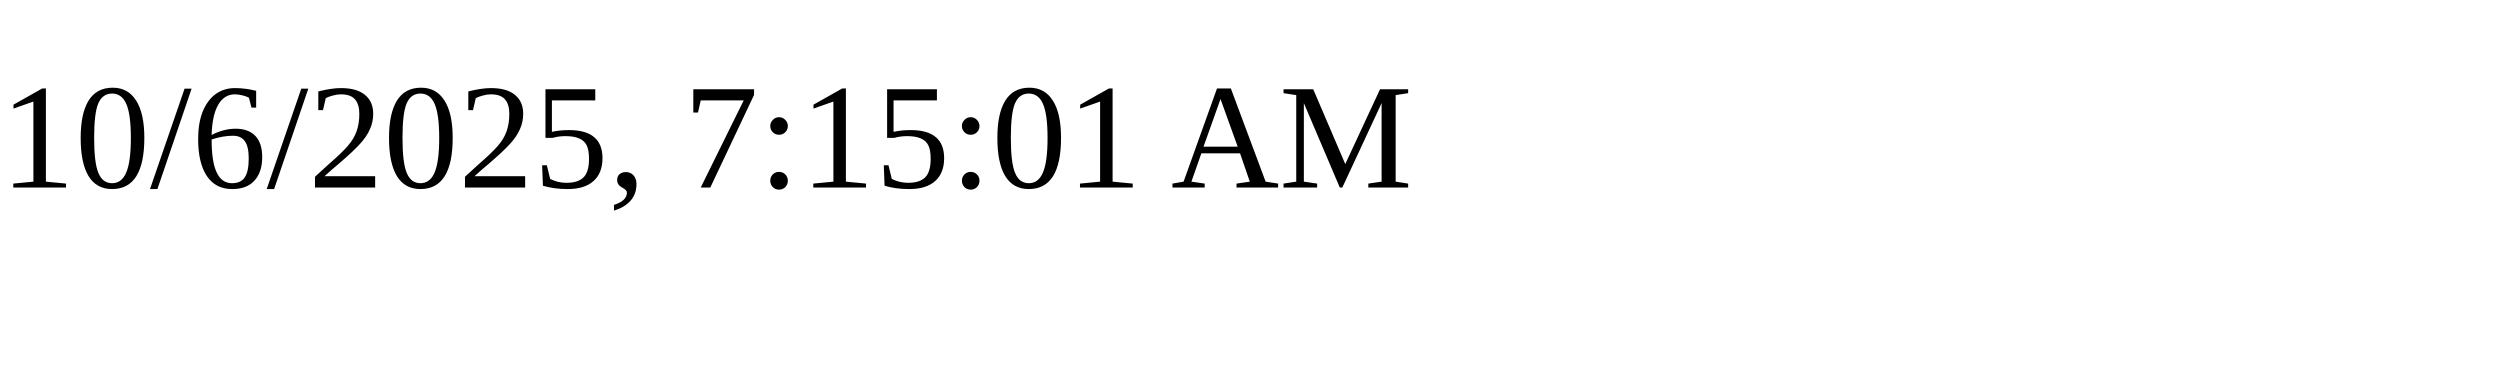
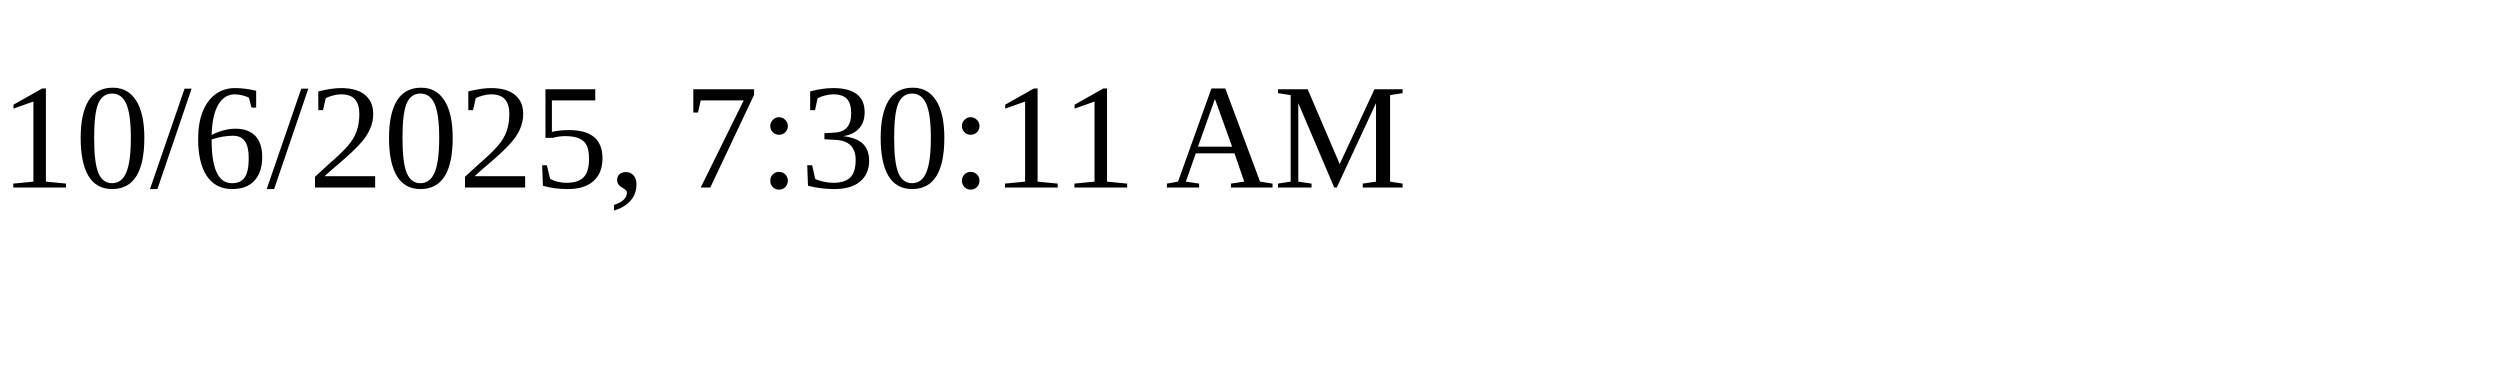
<svg xmlns="http://www.w3.org/2000/svg" height="30" width="200">
-   <text x="0" y="15">10/6/2025, 7:15:01 AM</text>
+   <text x="0" y="15">10/6/2025, 7:30:11 AM</text>
</svg>
